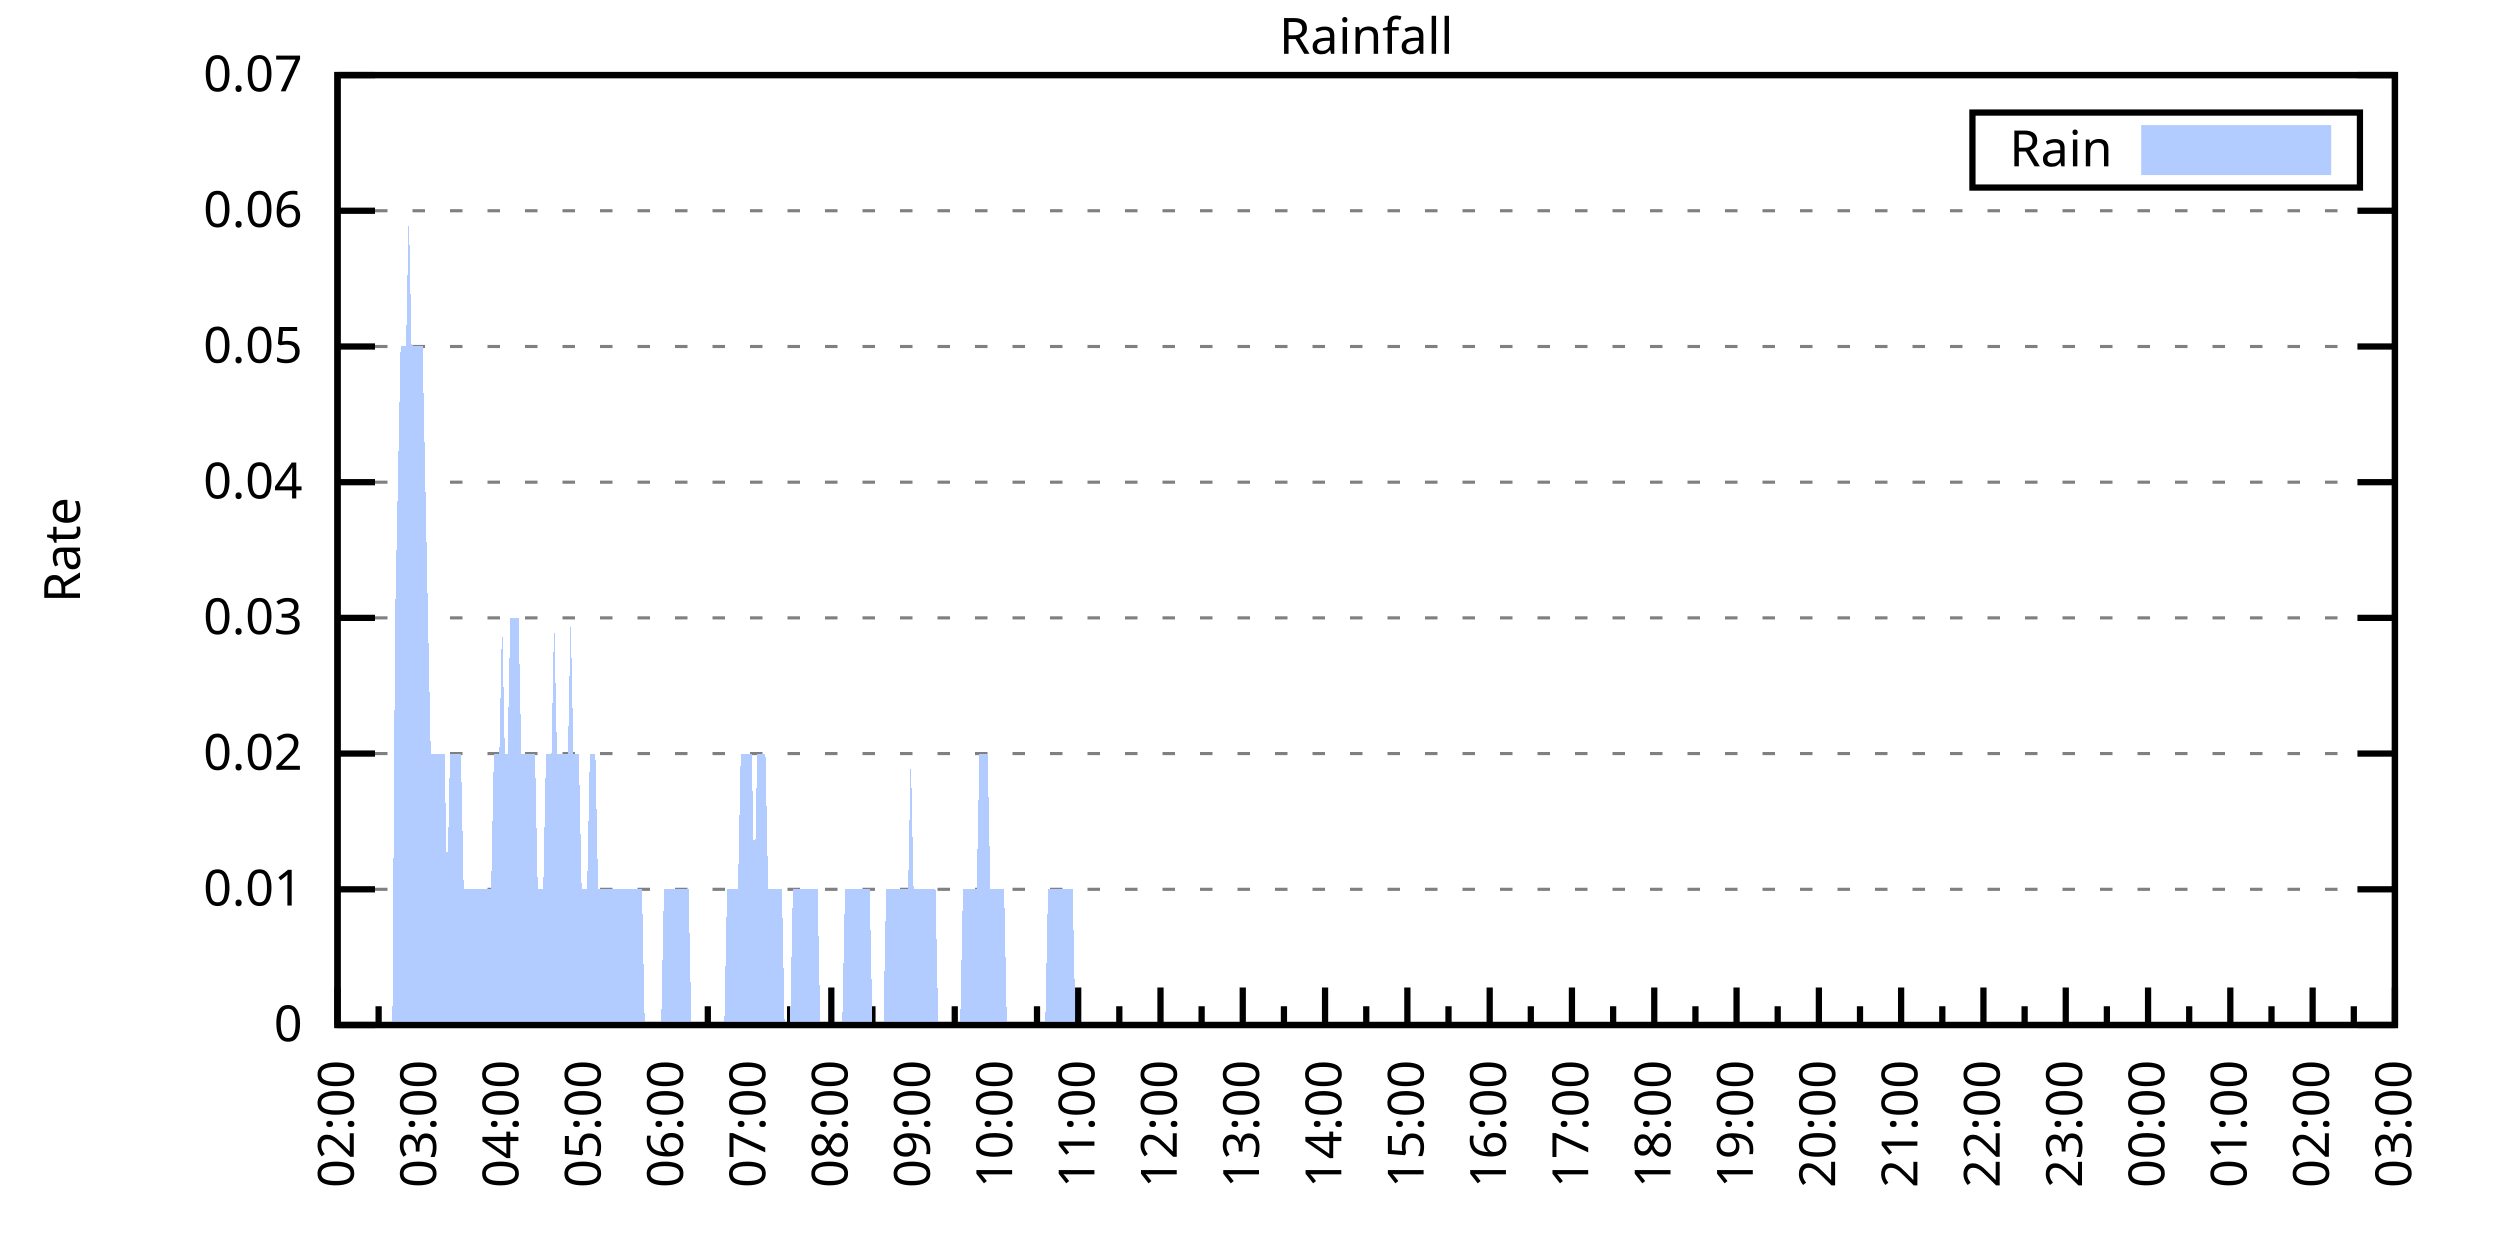
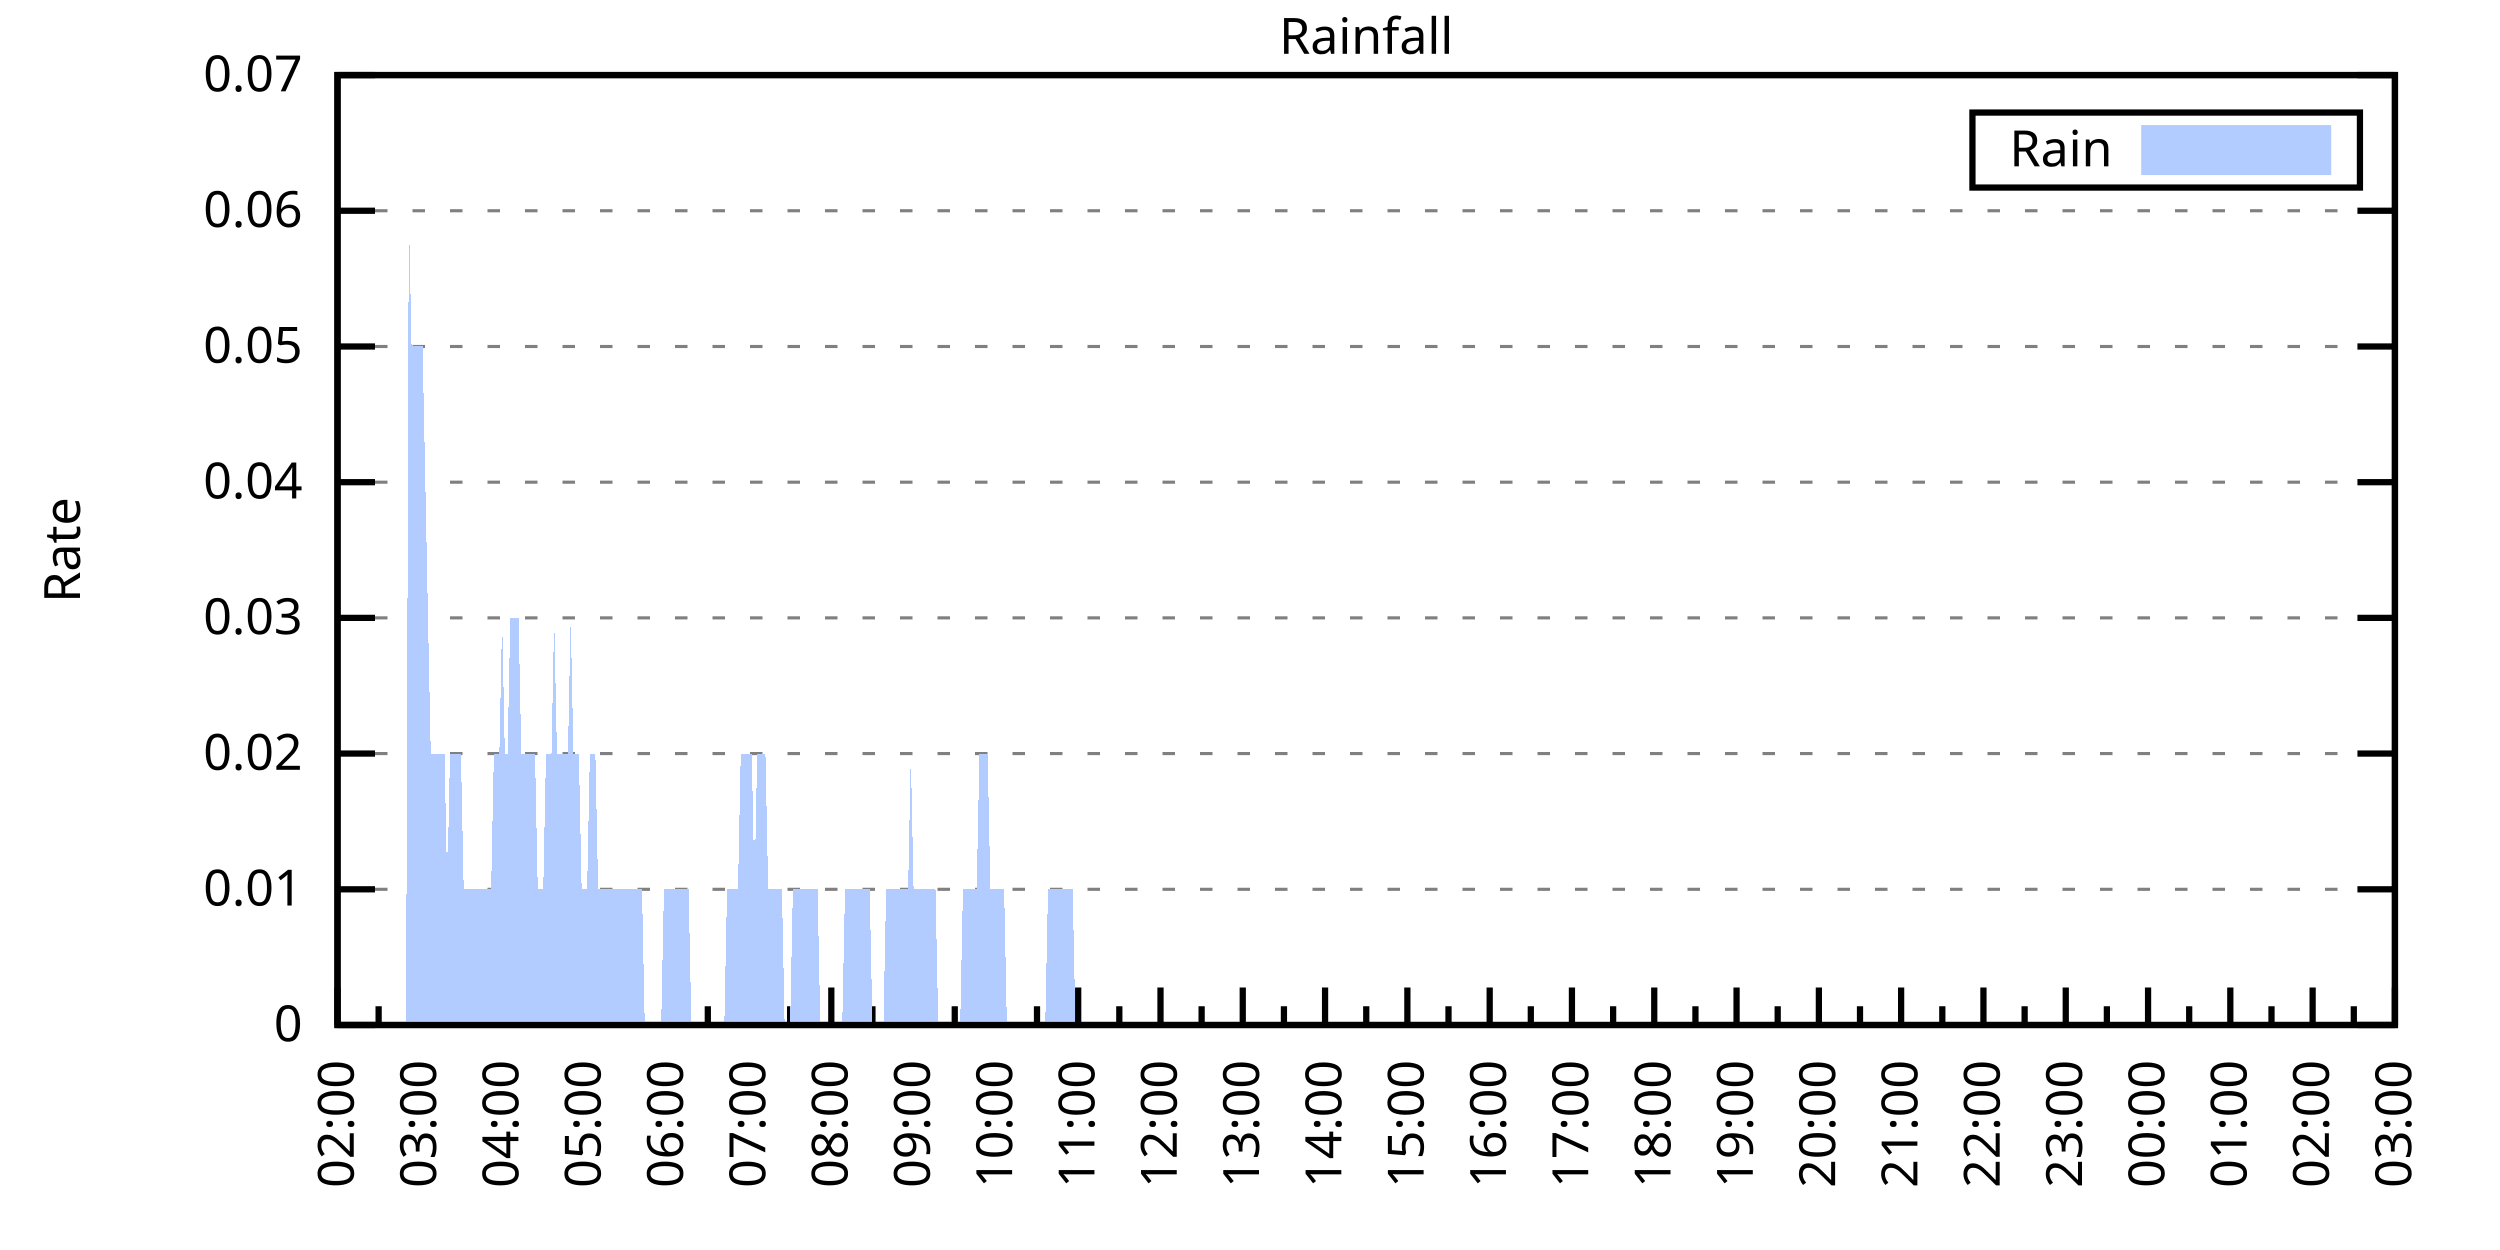
<svg xmlns="http://www.w3.org/2000/svg" xmlns:xlink="http://www.w3.org/1999/xlink" width="400" height="200" viewBox="0 0 400 200">
  <g id="gnuplot_canvas">
    <rect x="0" y="0" width="400" height="200" fill="none" />
    <defs>
      <circle id="gpDot" r="0.5" stroke-width="0.5" stroke="currentColor" />
      <path id="gpPt0" stroke-width="0.333" stroke="currentColor" d="M-1,0 h2 M0,-1 v2" />
      <path id="gpPt1" stroke-width="0.333" stroke="currentColor" d="M-1,-1 L1,1 M1,-1 L-1,1" />
      <path id="gpPt2" stroke-width="0.333" stroke="currentColor" d="M-1,0 L1,0 M0,-1 L0,1 M-1,-1 L1,1 M-1,1 L1,-1" />
      <rect id="gpPt3" stroke-width="0.333" stroke="currentColor" x="-1" y="-1" width="2" height="2" />
      <rect id="gpPt4" stroke-width="0.333" stroke="currentColor" fill="currentColor" x="-1" y="-1" width="2" height="2" />
      <circle id="gpPt5" stroke-width="0.333" stroke="currentColor" cx="0" cy="0" r="1" />
      <use xlink:href="#gpPt5" id="gpPt6" fill="currentColor" stroke="none" />
      <path id="gpPt7" stroke-width="0.333" stroke="currentColor" d="M0,-1.33 L-1.33,0.67 L1.33,0.67 z" />
      <use xlink:href="#gpPt7" id="gpPt8" fill="currentColor" stroke="none" />
      <use xlink:href="#gpPt7" id="gpPt9" stroke="currentColor" transform="rotate(180)" />
      <use xlink:href="#gpPt9" id="gpPt10" fill="currentColor" stroke="none" />
      <use xlink:href="#gpPt3" id="gpPt11" stroke="currentColor" transform="rotate(45)" />
      <use xlink:href="#gpPt11" id="gpPt12" fill="currentColor" stroke="none" />
      <path id="gpPt13" stroke-width="0.333" stroke="currentColor" d="M0,1.330 L1.265,0.411 L0.782,-1.067 L-0.782,-1.076 L-1.265,0.411 z" />
      <use xlink:href="#gpPt13" id="gpPt14" fill="currentColor" stroke="none" />
      <filter id="textbox" filterUnits="objectBoundingBox" x="0" y="0" height="1" width="1">
        <feFlood flood-color="white" flood-opacity="1" result="bgnd" />
        <feComposite in="SourceGraphic" in2="bgnd" operator="atop" />
      </filter>
      <filter id="greybox" filterUnits="objectBoundingBox" x="0" y="0" height="1" width="1">
        <feFlood flood-color="lightgrey" flood-opacity="1" result="grey" />
        <feComposite in="SourceGraphic" in2="grey" operator="atop" />
      </filter>
    </defs>
    <g fill="none" color="white" stroke="currentColor" stroke-width="1.00" stroke-linecap="butt" stroke-linejoin="miter">
</g>
    <g fill="none" color="black" stroke="currentColor" stroke-width="1.00" stroke-linecap="butt" stroke-linejoin="miter">
      <g stroke="none" shape-rendering="crispEdges">
        <polygon fill="rgb(255, 255, 255)" points="54.00,164.00 383.18,164.00 383.18,12.02 54.00,12.02 " />
      </g>
    </g>
    <g fill="none" color="black" stroke="currentColor" stroke-width="1.00" stroke-linecap="butt" stroke-linejoin="miter">
</g>
    <g fill="none" color="black" stroke="black" stroke-width="0.50" stroke-linecap="butt" stroke-linejoin="miter">
</g>
    <g fill="none" color="gray" stroke="currentColor" stroke-width="0.50" stroke-linecap="butt" stroke-linejoin="miter">
      <path stroke="gray" stroke-dasharray="2,4" class="gridline" d="M54.00,164.00 L383.19,164.00  " />
    </g>
    <g fill="none" color="gray" stroke="gray" stroke-width="1.00" stroke-linecap="butt" stroke-linejoin="miter">
</g>
    <g fill="none" color="black" stroke="currentColor" stroke-width="1.00" stroke-linecap="butt" stroke-linejoin="miter">
      <path stroke="black" d="M54.00,164.00 L60.00,164.00 M383.19,164.00 L377.19,164.00  " />
      <g transform="translate(48.40,166.60)" stroke="none" fill="black" font-family="Sans" font-size="8.00" text-anchor="end">
        <text>
          <tspan font-family="Sans"> 0</tspan>
        </text>
      </g>
    </g>
    <g fill="none" color="black" stroke="currentColor" stroke-width="1.00" stroke-linecap="butt" stroke-linejoin="miter">
</g>
    <g fill="none" color="black" stroke="black" stroke-width="0.50" stroke-linecap="butt" stroke-linejoin="miter">
</g>
    <g fill="none" color="gray" stroke="currentColor" stroke-width="0.50" stroke-linecap="butt" stroke-linejoin="miter">
      <path stroke="gray" stroke-dasharray="2,4" class="gridline" d="M54.00,142.29 L383.19,142.29  " />
    </g>
    <g fill="none" color="gray" stroke="gray" stroke-width="1.00" stroke-linecap="butt" stroke-linejoin="miter">
</g>
    <g fill="none" color="black" stroke="currentColor" stroke-width="1.00" stroke-linecap="butt" stroke-linejoin="miter">
      <path stroke="black" d="M54.00,142.29 L60.00,142.29 M383.19,142.29 L377.19,142.29  " />
      <g transform="translate(48.40,144.89)" stroke="none" fill="black" font-family="Sans" font-size="8.00" text-anchor="end">
        <text>
          <tspan font-family="Sans"> 0.01</tspan>
        </text>
      </g>
    </g>
    <g fill="none" color="black" stroke="currentColor" stroke-width="1.00" stroke-linecap="butt" stroke-linejoin="miter">
</g>
    <g fill="none" color="black" stroke="black" stroke-width="0.50" stroke-linecap="butt" stroke-linejoin="miter">
</g>
    <g fill="none" color="gray" stroke="currentColor" stroke-width="0.50" stroke-linecap="butt" stroke-linejoin="miter">
      <path stroke="gray" stroke-dasharray="2,4" class="gridline" d="M54.00,120.57 L383.19,120.57  " />
    </g>
    <g fill="none" color="gray" stroke="gray" stroke-width="1.00" stroke-linecap="butt" stroke-linejoin="miter">
</g>
    <g fill="none" color="black" stroke="currentColor" stroke-width="1.00" stroke-linecap="butt" stroke-linejoin="miter">
      <path stroke="black" d="M54.00,120.57 L60.00,120.57 M383.19,120.57 L377.19,120.57  " />
      <g transform="translate(48.40,123.17)" stroke="none" fill="black" font-family="Sans" font-size="8.00" text-anchor="end">
        <text>
          <tspan font-family="Sans"> 0.02</tspan>
        </text>
      </g>
    </g>
    <g fill="none" color="black" stroke="currentColor" stroke-width="1.00" stroke-linecap="butt" stroke-linejoin="miter">
</g>
    <g fill="none" color="black" stroke="black" stroke-width="0.50" stroke-linecap="butt" stroke-linejoin="miter">
</g>
    <g fill="none" color="gray" stroke="currentColor" stroke-width="0.50" stroke-linecap="butt" stroke-linejoin="miter">
      <path stroke="gray" stroke-dasharray="2,4" class="gridline" d="M54.00,98.86 L383.19,98.86  " />
    </g>
    <g fill="none" color="gray" stroke="gray" stroke-width="1.00" stroke-linecap="butt" stroke-linejoin="miter">
</g>
    <g fill="none" color="black" stroke="currentColor" stroke-width="1.00" stroke-linecap="butt" stroke-linejoin="miter">
      <path stroke="black" d="M54.00,98.86 L60.00,98.86 M383.19,98.86 L377.19,98.86  " />
      <g transform="translate(48.40,101.46)" stroke="none" fill="black" font-family="Sans" font-size="8.00" text-anchor="end">
        <text>
          <tspan font-family="Sans"> 0.03</tspan>
        </text>
      </g>
    </g>
    <g fill="none" color="black" stroke="currentColor" stroke-width="1.00" stroke-linecap="butt" stroke-linejoin="miter">
</g>
    <g fill="none" color="black" stroke="black" stroke-width="0.50" stroke-linecap="butt" stroke-linejoin="miter">
</g>
    <g fill="none" color="gray" stroke="currentColor" stroke-width="0.50" stroke-linecap="butt" stroke-linejoin="miter">
      <path stroke="gray" stroke-dasharray="2,4" class="gridline" d="M54.00,77.15 L383.19,77.15  " />
    </g>
    <g fill="none" color="gray" stroke="gray" stroke-width="1.00" stroke-linecap="butt" stroke-linejoin="miter">
</g>
    <g fill="none" color="black" stroke="currentColor" stroke-width="1.00" stroke-linecap="butt" stroke-linejoin="miter">
      <path stroke="black" d="M54.00,77.15 L60.00,77.15 M383.19,77.15 L377.19,77.15  " />
      <g transform="translate(48.40,79.75)" stroke="none" fill="black" font-family="Sans" font-size="8.00" text-anchor="end">
        <text>
          <tspan font-family="Sans"> 0.04</tspan>
        </text>
      </g>
    </g>
    <g fill="none" color="black" stroke="currentColor" stroke-width="1.00" stroke-linecap="butt" stroke-linejoin="miter">
</g>
    <g fill="none" color="black" stroke="black" stroke-width="0.50" stroke-linecap="butt" stroke-linejoin="miter">
</g>
    <g fill="none" color="gray" stroke="currentColor" stroke-width="0.50" stroke-linecap="butt" stroke-linejoin="miter">
      <path stroke="gray" stroke-dasharray="2,4" class="gridline" d="M54.00,55.44 L383.19,55.44  " />
    </g>
    <g fill="none" color="gray" stroke="gray" stroke-width="1.00" stroke-linecap="butt" stroke-linejoin="miter">
</g>
    <g fill="none" color="black" stroke="currentColor" stroke-width="1.00" stroke-linecap="butt" stroke-linejoin="miter">
      <path stroke="black" d="M54.00,55.44 L60.00,55.44 M383.19,55.44 L377.19,55.44  " />
      <g transform="translate(48.40,58.04)" stroke="none" fill="black" font-family="Sans" font-size="8.00" text-anchor="end">
        <text>
          <tspan font-family="Sans"> 0.05</tspan>
        </text>
      </g>
    </g>
    <g fill="none" color="black" stroke="currentColor" stroke-width="1.00" stroke-linecap="butt" stroke-linejoin="miter">
</g>
    <g fill="none" color="black" stroke="black" stroke-width="0.50" stroke-linecap="butt" stroke-linejoin="miter">
</g>
    <g fill="none" color="gray" stroke="currentColor" stroke-width="0.50" stroke-linecap="butt" stroke-linejoin="miter">
      <path stroke="gray" stroke-dasharray="2,4" class="gridline" d="M54.00,33.72 L383.19,33.72  " />
    </g>
    <g fill="none" color="gray" stroke="gray" stroke-width="1.00" stroke-linecap="butt" stroke-linejoin="miter">
</g>
    <g fill="none" color="black" stroke="currentColor" stroke-width="1.00" stroke-linecap="butt" stroke-linejoin="miter">
      <path stroke="black" d="M54.00,33.72 L60.00,33.72 M383.19,33.72 L377.19,33.72  " />
      <g transform="translate(48.40,36.32)" stroke="none" fill="black" font-family="Sans" font-size="8.00" text-anchor="end">
        <text>
          <tspan font-family="Sans"> 0.06</tspan>
        </text>
      </g>
    </g>
    <g fill="none" color="black" stroke="currentColor" stroke-width="1.00" stroke-linecap="butt" stroke-linejoin="miter">
</g>
    <g fill="none" color="black" stroke="black" stroke-width="0.50" stroke-linecap="butt" stroke-linejoin="miter">
</g>
    <g fill="none" color="gray" stroke="currentColor" stroke-width="0.50" stroke-linecap="butt" stroke-linejoin="miter">
      <path stroke="gray" stroke-dasharray="2,4" class="gridline" d="M54.00,12.01 L383.19,12.01  " />
    </g>
    <g fill="none" color="gray" stroke="gray" stroke-width="1.00" stroke-linecap="butt" stroke-linejoin="miter">
</g>
    <g fill="none" color="black" stroke="currentColor" stroke-width="1.00" stroke-linecap="butt" stroke-linejoin="miter">
      <path stroke="black" d="M54.00,12.01 L60.00,12.01 M383.19,12.01 L377.19,12.01  " />
      <g transform="translate(48.40,14.61)" stroke="none" fill="black" font-family="Sans" font-size="8.00" text-anchor="end">
        <text>
          <tspan font-family="Sans"> 0.07</tspan>
        </text>
      </g>
    </g>
    <g fill="none" color="black" stroke="currentColor" stroke-width="1.00" stroke-linecap="butt" stroke-linejoin="miter">
      <path stroke="black" d="M54.00,164.00 L54.00,158.00  " />
      <g transform="translate(56.60,169.60) rotate(270)" stroke="none" fill="black" font-family="Sans" font-size="8.00" text-anchor="end">
        <text>
          <tspan font-family="Sans">02:00</tspan>
        </text>
      </g>
    </g>
    <g fill="none" color="black" stroke="currentColor" stroke-width="1.00" stroke-linecap="butt" stroke-linejoin="miter">
      <path stroke="black" d="M60.58,164.00 L60.58,161.00 M67.17,164.00 L67.17,158.00  " />
      <g transform="translate(69.77,169.60) rotate(270)" stroke="none" fill="black" font-family="Sans" font-size="8.00" text-anchor="end">
        <text>
          <tspan font-family="Sans">03:00</tspan>
        </text>
      </g>
    </g>
    <g fill="none" color="black" stroke="currentColor" stroke-width="1.00" stroke-linecap="butt" stroke-linejoin="miter">
      <path stroke="black" d="M73.75,164.00 L73.75,161.00 M80.34,164.00 L80.34,158.00  " />
      <g transform="translate(82.94,169.60) rotate(270)" stroke="none" fill="black" font-family="Sans" font-size="8.00" text-anchor="end">
        <text>
          <tspan font-family="Sans">04:00</tspan>
        </text>
      </g>
    </g>
    <g fill="none" color="black" stroke="currentColor" stroke-width="1.00" stroke-linecap="butt" stroke-linejoin="miter">
      <path stroke="black" d="M86.92,164.00 L86.92,161.00 M93.50,164.00 L93.50,158.00  " />
      <g transform="translate(96.10,169.60) rotate(270)" stroke="none" fill="black" font-family="Sans" font-size="8.00" text-anchor="end">
        <text>
          <tspan font-family="Sans">05:00</tspan>
        </text>
      </g>
    </g>
    <g fill="none" color="black" stroke="currentColor" stroke-width="1.00" stroke-linecap="butt" stroke-linejoin="miter">
      <path stroke="black" d="M100.09,164.00 L100.09,161.00 M106.67,164.00 L106.67,158.00  " />
      <g transform="translate(109.27,169.60) rotate(270)" stroke="none" fill="black" font-family="Sans" font-size="8.00" text-anchor="end">
        <text>
          <tspan font-family="Sans">06:00</tspan>
        </text>
      </g>
    </g>
    <g fill="none" color="black" stroke="currentColor" stroke-width="1.00" stroke-linecap="butt" stroke-linejoin="miter">
      <path stroke="black" d="M113.25,164.00 L113.25,161.00 M119.84,164.00 L119.84,158.00  " />
      <g transform="translate(122.44,169.60) rotate(270)" stroke="none" fill="black" font-family="Sans" font-size="8.00" text-anchor="end">
        <text>
          <tspan font-family="Sans">07:00</tspan>
        </text>
      </g>
    </g>
    <g fill="none" color="black" stroke="currentColor" stroke-width="1.00" stroke-linecap="butt" stroke-linejoin="miter">
      <path stroke="black" d="M126.42,164.00 L126.42,161.00 M133.01,164.00 L133.01,158.00  " />
      <g transform="translate(135.61,169.60) rotate(270)" stroke="none" fill="black" font-family="Sans" font-size="8.00" text-anchor="end">
        <text>
          <tspan font-family="Sans">08:00</tspan>
        </text>
      </g>
    </g>
    <g fill="none" color="black" stroke="currentColor" stroke-width="1.00" stroke-linecap="butt" stroke-linejoin="miter">
      <path stroke="black" d="M139.59,164.00 L139.59,161.00 M146.17,164.00 L146.17,158.00  " />
      <g transform="translate(148.77,169.60) rotate(270)" stroke="none" fill="black" font-family="Sans" font-size="8.00" text-anchor="end">
        <text>
          <tspan font-family="Sans">09:00</tspan>
        </text>
      </g>
    </g>
    <g fill="none" color="black" stroke="currentColor" stroke-width="1.00" stroke-linecap="butt" stroke-linejoin="miter">
      <path stroke="black" d="M152.76,164.00 L152.76,161.00 M159.34,164.00 L159.34,158.00  " />
      <g transform="translate(161.94,169.60) rotate(270)" stroke="none" fill="black" font-family="Sans" font-size="8.00" text-anchor="end">
        <text>
          <tspan font-family="Sans">10:00</tspan>
        </text>
      </g>
    </g>
    <g fill="none" color="black" stroke="currentColor" stroke-width="1.00" stroke-linecap="butt" stroke-linejoin="miter">
      <path stroke="black" d="M165.92,164.00 L165.92,161.00 M172.51,164.00 L172.51,158.00  " />
      <g transform="translate(175.11,169.60) rotate(270)" stroke="none" fill="black" font-family="Sans" font-size="8.00" text-anchor="end">
        <text>
          <tspan font-family="Sans">11:00</tspan>
        </text>
      </g>
    </g>
    <g fill="none" color="black" stroke="currentColor" stroke-width="1.00" stroke-linecap="butt" stroke-linejoin="miter">
      <path stroke="black" d="M179.09,164.00 L179.09,161.00 M185.68,164.00 L185.68,158.00  " />
      <g transform="translate(188.28,169.60) rotate(270)" stroke="none" fill="black" font-family="Sans" font-size="8.00" text-anchor="end">
        <text>
          <tspan font-family="Sans">12:00</tspan>
        </text>
      </g>
    </g>
    <g fill="none" color="black" stroke="currentColor" stroke-width="1.00" stroke-linecap="butt" stroke-linejoin="miter">
      <path stroke="black" d="M192.26,164.00 L192.26,161.00 M198.84,164.00 L198.84,158.00  " />
      <g transform="translate(201.44,169.60) rotate(270)" stroke="none" fill="black" font-family="Sans" font-size="8.00" text-anchor="end">
        <text>
          <tspan font-family="Sans">13:00</tspan>
        </text>
      </g>
    </g>
    <g fill="none" color="black" stroke="currentColor" stroke-width="1.00" stroke-linecap="butt" stroke-linejoin="miter">
      <path stroke="black" d="M205.43,164.00 L205.43,161.00 M212.01,164.00 L212.01,158.00  " />
      <g transform="translate(214.61,169.60) rotate(270)" stroke="none" fill="black" font-family="Sans" font-size="8.00" text-anchor="end">
        <text>
          <tspan font-family="Sans">14:00</tspan>
        </text>
      </g>
    </g>
    <g fill="none" color="black" stroke="currentColor" stroke-width="1.00" stroke-linecap="butt" stroke-linejoin="miter">
      <path stroke="black" d="M218.60,164.00 L218.60,161.00 M225.18,164.00 L225.18,158.00  " />
      <g transform="translate(227.78,169.60) rotate(270)" stroke="none" fill="black" font-family="Sans" font-size="8.00" text-anchor="end">
        <text>
          <tspan font-family="Sans">15:00</tspan>
        </text>
      </g>
    </g>
    <g fill="none" color="black" stroke="currentColor" stroke-width="1.00" stroke-linecap="butt" stroke-linejoin="miter">
      <path stroke="black" d="M231.76,164.00 L231.76,161.00 M238.35,164.00 L238.35,158.00  " />
      <g transform="translate(240.95,169.60) rotate(270)" stroke="none" fill="black" font-family="Sans" font-size="8.00" text-anchor="end">
        <text>
          <tspan font-family="Sans">16:00</tspan>
        </text>
      </g>
    </g>
    <g fill="none" color="black" stroke="currentColor" stroke-width="1.00" stroke-linecap="butt" stroke-linejoin="miter">
      <path stroke="black" d="M244.93,164.00 L244.93,161.00 M251.51,164.00 L251.51,158.00  " />
      <g transform="translate(254.11,169.60) rotate(270)" stroke="none" fill="black" font-family="Sans" font-size="8.00" text-anchor="end">
        <text>
          <tspan font-family="Sans">17:00</tspan>
        </text>
      </g>
    </g>
    <g fill="none" color="black" stroke="currentColor" stroke-width="1.00" stroke-linecap="butt" stroke-linejoin="miter">
      <path stroke="black" d="M258.10,164.00 L258.10,161.00 M264.68,164.00 L264.68,158.00  " />
      <g transform="translate(267.28,169.60) rotate(270)" stroke="none" fill="black" font-family="Sans" font-size="8.00" text-anchor="end">
        <text>
          <tspan font-family="Sans">18:00</tspan>
        </text>
      </g>
    </g>
    <g fill="none" color="black" stroke="currentColor" stroke-width="1.00" stroke-linecap="butt" stroke-linejoin="miter">
      <path stroke="black" d="M271.27,164.00 L271.27,161.00 M277.85,164.00 L277.85,158.00  " />
      <g transform="translate(280.45,169.60) rotate(270)" stroke="none" fill="black" font-family="Sans" font-size="8.00" text-anchor="end">
        <text>
          <tspan font-family="Sans">19:00</tspan>
        </text>
      </g>
    </g>
    <g fill="none" color="black" stroke="currentColor" stroke-width="1.00" stroke-linecap="butt" stroke-linejoin="miter">
      <path stroke="black" d="M284.43,164.00 L284.43,161.00 M291.02,164.00 L291.02,158.00  " />
      <g transform="translate(293.62,169.60) rotate(270)" stroke="none" fill="black" font-family="Sans" font-size="8.00" text-anchor="end">
        <text>
          <tspan font-family="Sans">20:00</tspan>
        </text>
      </g>
    </g>
    <g fill="none" color="black" stroke="currentColor" stroke-width="1.00" stroke-linecap="butt" stroke-linejoin="miter">
      <path stroke="black" d="M297.60,164.00 L297.60,161.00 M304.18,164.00 L304.18,158.00  " />
      <g transform="translate(306.78,169.60) rotate(270)" stroke="none" fill="black" font-family="Sans" font-size="8.00" text-anchor="end">
        <text>
          <tspan font-family="Sans">21:00</tspan>
        </text>
      </g>
    </g>
    <g fill="none" color="black" stroke="currentColor" stroke-width="1.00" stroke-linecap="butt" stroke-linejoin="miter">
      <path stroke="black" d="M310.77,164.00 L310.77,161.00 M317.35,164.00 L317.35,158.00  " />
      <g transform="translate(319.95,169.60) rotate(270)" stroke="none" fill="black" font-family="Sans" font-size="8.00" text-anchor="end">
        <text>
          <tspan font-family="Sans">22:00</tspan>
        </text>
      </g>
    </g>
    <g fill="none" color="black" stroke="currentColor" stroke-width="1.00" stroke-linecap="butt" stroke-linejoin="miter">
      <path stroke="black" d="M323.94,164.00 L323.94,161.00 M330.52,164.00 L330.52,158.00  " />
      <g transform="translate(333.12,169.60) rotate(270)" stroke="none" fill="black" font-family="Sans" font-size="8.00" text-anchor="end">
        <text>
          <tspan font-family="Sans">23:00</tspan>
        </text>
      </g>
    </g>
    <g fill="none" color="black" stroke="currentColor" stroke-width="1.00" stroke-linecap="butt" stroke-linejoin="miter">
      <path stroke="black" d="M337.10,164.00 L337.10,161.00 M343.69,164.00 L343.69,158.00  " />
      <g transform="translate(346.29,169.60) rotate(270)" stroke="none" fill="black" font-family="Sans" font-size="8.00" text-anchor="end">
        <text>
          <tspan font-family="Sans">00:00</tspan>
        </text>
      </g>
    </g>
    <g fill="none" color="black" stroke="currentColor" stroke-width="1.00" stroke-linecap="butt" stroke-linejoin="miter">
      <path stroke="black" d="M350.27,164.00 L350.27,161.00 M356.85,164.00 L356.85,158.00  " />
      <g transform="translate(359.45,169.60) rotate(270)" stroke="none" fill="black" font-family="Sans" font-size="8.00" text-anchor="end">
        <text>
          <tspan font-family="Sans">01:00</tspan>
        </text>
      </g>
    </g>
    <g fill="none" color="black" stroke="currentColor" stroke-width="1.00" stroke-linecap="butt" stroke-linejoin="miter">
      <path stroke="black" d="M363.44,164.00 L363.44,161.00 M370.02,164.00 L370.02,158.00  " />
      <g transform="translate(372.62,169.60) rotate(270)" stroke="none" fill="black" font-family="Sans" font-size="8.00" text-anchor="end">
        <text>
          <tspan font-family="Sans">02:00</tspan>
        </text>
      </g>
    </g>
    <g fill="none" color="black" stroke="currentColor" stroke-width="1.00" stroke-linecap="butt" stroke-linejoin="miter">
      <path stroke="black" d="M376.61,164.00 L376.61,161.00 M383.19,164.00 L383.19,158.00  " />
      <g transform="translate(385.79,169.60) rotate(270)" stroke="none" fill="black" font-family="Sans" font-size="8.00" text-anchor="end">
        <text>
          <tspan font-family="Sans">03:00</tspan>
        </text>
      </g>
    </g>
    <g fill="none" color="black" stroke="currentColor" stroke-width="1.00" stroke-linecap="butt" stroke-linejoin="miter">
</g>
    <g fill="none" color="black" stroke="currentColor" stroke-width="1.00" stroke-linecap="butt" stroke-linejoin="miter">
      <path stroke="black" d="M54.00,12.01 L54.00,164.00 L383.19,164.00 L383.19,12.01 L54.00,12.01 Z  " />
    </g>
    <g fill="none" color="black" stroke="currentColor" stroke-width="1.00" stroke-linecap="butt" stroke-linejoin="miter">
      <g transform="translate(12.80,88.01) rotate(270)" stroke="none" fill="black" font-family="Sans" font-size="8.00" text-anchor="middle">
        <text>
          <tspan font-family="Sans">Rate</tspan>
        </text>
      </g>
    </g>
    <g fill="none" color="black" stroke="currentColor" stroke-width="1.00" stroke-linecap="butt" stroke-linejoin="miter">
</g>
    <g fill="none" color="black" stroke="currentColor" stroke-width="1.00" stroke-linecap="butt" stroke-linejoin="miter">
      <path stroke="black" d="M315.59,30.01 L315.59,18.01 L377.59,18.01 L377.59,30.01 L315.59,30.01 Z  " />
    </g>
    <g id="Rainfall_plot_1">
      <g fill="none" color="white" stroke="black" stroke-width="2.00" stroke-linecap="butt" stroke-linejoin="miter">
</g>
      <g fill="none" color="black" stroke="currentColor" stroke-width="2.00" stroke-linecap="butt" stroke-linejoin="miter">
        <g transform="translate(337.99,26.61)" stroke="none" fill="black" font-family="Sans" font-size="8.00" text-anchor="end">
          <text>
            <tspan font-family="Sans">Rain</tspan>
          </text>
        </g>
      </g>
      <g fill="none" color="black" stroke="currentColor" stroke-width="2.00" stroke-linecap="butt" stroke-linejoin="miter">
        <g stroke="none" shape-rendering="crispEdges">
          <polygon fill="rgb(178, 204, 255)" points="343.59,27.01 371.99,27.01 371.99,21.01 343.59,21.01 " />
        </g>
        <path stroke="rgb(178, 204, 255)" d="M343.59,27.01 L371.99,27.01 L371.99,21.01 L343.59,21.01 L343.59,27.01 Z  " />
      </g>
      <g fill="none" color="black" stroke="currentColor" stroke-width="2.00" stroke-linecap="butt" stroke-linejoin="miter">
        <g stroke="none" shape-rendering="crispEdges">
-           <polygon fill="rgb(178, 204, 255)" points="58.83,164.00 59.27,164.00 59.71,164.00 60.14,164.00 60.58,164.00 61.02,164.00 61.46,164.00 61.90,164.00 62.34,164.00 62.78,164.00 63.22,98.86 63.66,77.15 64.10,55.44 64.53,55.44 64.97,55.44 65.41,33.72 65.85,55.44 66.29,55.44 66.73,55.44 67.17,55.44 67.61,55.44 68.05,77.15 68.48,98.86 68.92,120.57 69.36,120.57 69.80,120.57 70.24,120.57 70.68,120.57 71.12,120.57 71.56,142.29 72.00,120.57 72.43,120.57 72.87,120.57 73.31,120.57 73.75,120.57 74.19,142.29 74.63,142.29 75.07,142.29 75.51,142.29 75.95,142.29 76.38,142.29 76.82,142.29 77.26,142.29 77.70,142.29 78.14,142.29 78.58,142.29 79.02,120.57 79.46,120.57 79.90,120.57 80.34,98.86 80.77,120.57 81.21,120.57 81.65,98.86 82.09,98.86 82.53,98.86 82.97,98.86 83.41,120.57 83.85,120.57 84.29,120.57 84.72,120.57 85.16,120.57 85.60,120.57 86.04,142.29 86.48,142.29 86.92,142.29 87.36,120.57 87.80,120.57 88.24,120.57 88.67,98.86 89.11,120.57 89.55,120.57 89.99,120.57 90.43,120.57 90.87,120.57 91.31,98.86 91.75,120.57 92.19,120.57 92.62,120.57 93.06,142.29 93.50,142.29 93.94,142.29 94.38,120.57 94.82,120.57 95.26,120.57 95.70,142.29 96.14,142.29 96.58,142.29 97.01,142.29 97.45,142.29 97.89,142.29 98.33,142.29 98.77,142.29 99.21,142.29 99.65,142.29 100.09,142.29 100.53,142.29 100.96,142.29 101.40,142.29 101.84,142.29 102.28,142.29 102.72,142.29 103.16,164.00 103.60,164.00 104.04,164.00 104.48,164.00 104.91,164.00 105.35,164.00 105.79,164.00 106.23,142.29 106.67,142.29 107.11,142.29 107.55,142.29 107.99,142.29 108.43,142.29 108.87,142.29 109.30,142.29 109.74,142.29 110.18,142.29 110.62,164.00 111.06,164.00 111.50,164.00 111.94,164.00 112.38,164.00 112.82,164.00 113.25,164.00 113.69,164.00 114.13,164.00 114.57,164.00 115.01,164.00 115.45,164.00 115.89,164.00 116.33,142.29 116.77,142.29 117.20,142.29 117.64,142.29 118.08,142.29 118.52,120.57 118.96,120.57 119.40,120.57 119.84,120.57 120.28,120.57 120.72,142.29 121.15,120.57 121.59,120.57 122.03,120.57 122.47,120.57 122.91,142.29 123.35,142.29 123.79,142.29 124.23,142.29 124.67,142.29 125.11,142.29 125.54,164.00 125.98,164.00 126.42,164.00 126.86,142.29 127.30,142.29 127.74,142.29 128.18,142.29 128.62,142.29 129.06,142.29 129.49,142.29 129.93,142.29 130.37,142.29 130.81,142.29 131.25,164.00 131.69,164.00 132.13,164.00 132.57,164.00 133.01,164.00 133.44,164.00 133.88,164.00 134.32,164.00 134.76,164.00 135.20,142.29 135.64,142.29 136.08,142.29 136.52,142.29 136.96,142.29 137.39,142.29 137.83,142.29 138.27,142.29 138.71,142.29 139.15,142.29 139.59,164.00 140.03,164.00 140.47,164.00 140.91,164.00 141.35,164.00 141.78,142.29 142.22,142.29 142.66,142.29 143.10,142.29 143.54,142.29 143.98,142.29 144.42,142.29 144.86,142.29 145.30,142.29 145.73,120.57 146.17,142.29 146.61,142.29 147.05,142.29 147.49,142.29 147.93,142.29 148.37,142.29 148.81,142.29 149.25,142.29 149.68,142.29 150.12,164.00 150.56,164.00 151.00,164.00 151.44,164.00 151.88,164.00 152.32,164.00 152.76,164.00 153.20,164.00 153.63,164.00 154.07,142.29 154.51,142.29 154.95,142.29 155.39,142.29 155.83,142.29 156.27,142.29 156.71,120.57 157.15,120.57 157.59,120.57 158.02,120.57 158.46,142.29 158.90,142.29 159.34,142.29 159.78,142.29 160.22,142.29 160.66,142.29 161.10,164.00 161.54,164.00 161.97,164.00 162.41,164.00 162.85,164.00 163.29,164.00 163.73,164.00 164.17,164.00 164.61,164.00 165.05,164.00 165.49,164.00 165.92,164.00 166.36,164.00 166.80,164.00 167.24,164.00 167.68,142.29 168.12,142.29 168.56,142.29 169.00,142.29 169.44,142.29 169.87,142.29 170.31,142.29 170.75,142.29 171.19,142.29 171.63,142.29 172.07,164.00 172.51,164.00 172.95,164.00 173.39,164.00 173.83,164.00 174.26,164.00 174.70,164.00 175.14,164.00 175.58,164.00 176.02,164.00 176.46,164.00 176.90,164.00 177.34,164.00 177.78,164.00 178.21,164.00 178.65,164.00 179.09,164.00 179.53,164.00 179.97,164.00 180.41,164.00 180.85,164.00 181.29,164.00 181.73,164.00 182.16,164.00 182.60,164.00 183.04,164.00 183.48,164.00 183.92,164.00 184.36,164.00 184.80,164.00 185.24,164.00 185.68,164.00 186.11,164.00 186.55,164.00 186.99,164.00 187.43,164.00 187.87,164.00 188.31,164.00 188.75,164.00 189.19,164.00 189.63,164.00 190.07,164.00 190.50,164.00 190.94,164.00 191.38,164.00 191.82,164.00 192.26,164.00 192.70,164.00 193.14,164.00 193.58,164.00 194.02,164.00 194.45,164.00 194.89,164.00 195.33,164.00 195.77,164.00 196.21,164.00 196.65,164.00 197.09,164.00 197.53,164.00 197.97,164.00 198.40,164.00 198.84,164.00 199.28,164.00 199.72,164.00 200.16,164.00 200.60,164.00 201.04,164.00 201.48,164.00 201.92,164.00 202.35,164.00 202.79,164.00 203.23,164.00 203.67,164.00 204.11,164.00 204.55,164.00 204.99,164.00 205.43,164.00 205.87,164.00 206.31,164.00 206.74,164.00 207.18,164.00 207.62,164.00 208.06,164.00 208.50,164.00 208.94,164.00 209.38,164.00 209.82,164.00 210.26,164.00 210.69,164.00 211.13,164.00 211.57,164.00 212.01,164.00 212.45,164.00 212.89,164.00 213.33,164.00 213.77,164.00 214.21,164.00 214.64,164.00 215.08,164.00 215.52,164.00 215.96,164.00 216.40,164.00 216.84,164.00 217.28,164.00 217.72,164.00 218.16,164.00 218.60,164.00 219.03,164.00 219.47,164.00 219.91,164.00 220.35,164.00 220.79,164.00 221.23,164.00 221.67,164.00 222.11,164.00 222.55,164.00 222.98,164.00 223.42,164.00 223.86,164.00 224.30,164.00 224.74,164.00 225.18,164.00 225.62,164.00 226.06,164.00 226.50,164.00 226.93,164.00 227.37,164.00 227.81,164.00 228.25,164.00 228.69,164.00 229.13,164.00 229.57,164.00 230.01,164.00 230.45,164.00 230.88,164.00 231.32,164.00 231.76,164.00 232.20,164.00 232.64,164.00 233.08,164.00 233.52,164.00 233.96,164.00 234.40,164.00 234.84,164.00 235.27,164.00 235.71,164.00 236.15,164.00 236.59,164.00 237.03,164.00 237.47,164.00 237.91,164.00 238.35,164.00 238.79,164.00 239.22,164.00 239.66,164.00 240.10,164.00 240.54,164.00 240.98,164.00 241.42,164.00 241.86,164.00 242.30,164.00 242.74,164.00 243.17,164.00 243.61,164.00 244.05,164.00 244.49,164.00 244.93,164.00 245.37,164.00 245.81,164.00 246.25,164.00 246.69,164.00 247.12,164.00 247.56,164.00 248.00,164.00 248.44,164.00 248.88,164.00 249.32,164.00 249.76,164.00 250.20,164.00 250.64,164.00 251.08,164.00 251.51,164.00 251.95,164.00 252.39,164.00 252.83,164.00 253.27,164.00 253.71,164.00 254.15,164.00 254.59,164.00 255.03,164.00 255.46,164.00 255.90,164.00 256.34,164.00 256.78,164.00 257.22,164.00 257.66,164.00 258.10,164.00 258.54,164.00 258.98,164.00 259.41,164.00 259.85,164.00 260.29,164.00 260.73,164.00 261.17,164.00 261.61,164.00 262.05,164.00 262.49,164.00 262.93,164.00 263.36,164.00 263.80,164.00 264.24,164.00 264.68,164.00 265.12,164.00 265.56,164.00 266.00,164.00 266.44,164.00 266.88,164.00 267.32,164.00 267.75,164.00 268.19,164.00 268.63,164.00 269.07,164.00 269.51,164.00 269.95,164.00 270.39,164.00 270.83,164.00 271.27,164.00 271.70,164.00 272.14,164.00 272.58,164.00 273.02,164.00 273.46,164.00 273.90,164.00 274.34,164.00 274.78,164.00 275.22,164.00 275.65,164.00 276.09,164.00 276.53,164.00 276.97,164.00 277.41,164.00 277.85,164.00 278.29,164.00 278.73,164.00 279.17,164.00 279.60,164.00 280.04,164.00 280.48,164.00 280.92,164.00 281.36,164.00 281.80,164.00 282.24,164.00 282.68,164.00 283.12,164.00 283.56,164.00 283.99,164.00 284.43,164.00 284.87,164.00 285.31,164.00 285.75,164.00 286.19,164.00 286.63,164.00 287.07,164.00 287.51,164.00 287.94,164.00 288.38,164.00 288.82,164.00 289.26,164.00 289.70,164.00 290.14,164.00 290.58,164.00 291.02,164.00 291.46,164.00 291.89,164.00 292.33,164.00 292.77,164.00 293.21,164.00 293.65,164.00 294.09,164.00 294.53,164.00 294.97,164.00 295.41,164.00 295.84,164.00 296.28,164.00 296.72,164.00 297.16,164.00 297.60,164.00 298.04,164.00 298.48,164.00 298.92,164.00 299.36,164.00 299.80,164.00 300.23,164.00 301.11,164.00 301.55,164.00 301.99,164.00 302.43,164.00 302.87,164.00 303.31,164.00 303.75,164.00 304.18,164.00 304.62,164.00 305.06,164.00 305.50,164.00 305.94,164.00 306.38,164.00 306.82,164.00 307.26,164.00 307.70,164.00 308.13,164.00 308.57,164.00 309.01,164.00 309.45,164.00 309.89,164.00 310.33,164.00 310.77,164.00 311.21,164.00 311.65,164.00 312.08,164.00 312.52,164.00 312.96,164.00 313.40,164.00 313.84,164.00 314.28,164.00 314.72,164.00 315.16,164.00 315.60,164.00 316.04,164.00 316.47,164.00 316.91,164.00 317.35,164.00 317.79,164.00 318.23,164.00 318.67,164.00 319.11,164.00 319.55,164.00 319.99,164.00 320.42,164.00 320.86,164.00 321.30,164.00 321.74,164.00 322.18,164.00 322.62,164.00 323.06,164.00 323.50,164.00 323.94,164.00 324.37,164.00 324.81,164.00 325.25,164.00 325.69,164.00 326.13,164.00 326.57,164.00 327.01,164.00 327.45,164.00 327.89,164.00 328.33,164.00 328.76,164.00 329.20,164.00 329.64,164.00 330.08,164.00 330.52,164.00 330.96,164.00 331.40,164.00 331.84,164.00 332.28,164.00 332.71,164.00 333.15,164.00 333.59,164.00 334.03,164.00 334.47,164.00 334.91,164.00 335.35,164.00 335.79,164.00 336.23,164.00 336.66,164.00 337.10,164.00 337.54,164.00 337.98,164.00 338.42,164.00 338.86,164.00 339.30,164.00 339.74,164.00 340.18,164.00 340.61,164.00 341.05,164.00 341.49,164.00 341.93,164.00 342.37,164.00 342.81,164.00 343.25,164.00 343.69,164.00 344.13,164.00 344.57,164.00 345.00,164.00 345.44,164.00 345.88,164.00 346.32,164.00 346.76,164.00 347.20,164.00 347.64,164.00 348.08,164.00 348.52,164.00 348.95,164.00 349.39,164.00 349.83,164.00 350.27,164.00 350.71,164.00 351.15,164.00 351.59,164.00 352.03,164.00 352.47,164.00 352.90,164.00 353.34,164.00 353.78,164.00 354.22,164.00 354.66,164.00 355.10,164.00 355.54,164.00 355.98,164.00 356.42,164.00 356.85,164.00 357.29,164.00 357.73,164.00 358.17,164.00 358.61,164.00 359.05,164.00 359.49,164.00 359.93,164.00 360.37,164.00 360.81,164.00 361.24,164.00 361.68,164.00 362.12,164.00 362.56,164.00 363.00,164.00 363.44,164.00 363.88,164.00 364.32,164.00 364.76,164.00 365.19,164.00 365.63,164.00 366.07,164.00 366.51,164.00 366.95,164.00 367.39,164.00 367.83,164.00 368.27,164.00 368.71,164.00 369.14,164.00 369.58,164.00 370.02,164.00 370.46,164.00 370.90,164.00 371.34,164.00 371.78,164.00 372.22,164.00 372.66,164.00 373.09,164.00 373.53,164.00 373.97,164.00 374.41,164.00 374.41,164.00 58.83,164.00 " />
+           <polygon fill="rgb(178, 204, 255)" points="61.02,164.00 61.46,164.00 61.90,164.00 62.34,164.00 62.78,164.00 63.22,164.00 63.66,164.00 64.10,164.00 64.53,164.00 64.97,164.00 65.41,33.72 65.85,55.44 66.29,55.44 66.73,55.44 67.17,55.44 67.61,55.44 68.05,77.15 68.48,98.86 68.92,120.57 69.36,120.57 69.80,120.57 70.24,120.57 70.68,120.57 71.12,120.57 71.56,142.29 72.00,120.57 72.43,120.57 72.87,120.57 73.31,120.57 73.75,120.57 74.19,142.29 74.63,142.29 75.07,142.29 75.51,142.29 75.95,142.29 76.38,142.29 76.82,142.29 77.26,142.29 77.70,142.29 78.14,142.29 78.58,142.29 79.02,120.57 79.46,120.57 79.90,120.57 80.34,98.86 80.77,120.57 81.21,120.57 81.65,98.86 82.09,98.86 82.53,98.86 82.97,98.86 83.41,120.57 83.85,120.57 84.29,120.57 84.72,120.57 85.16,120.57 85.60,120.57 86.04,142.29 86.48,142.29 86.92,142.29 87.36,120.57 87.80,120.57 88.24,120.57 88.67,98.86 89.11,120.57 89.55,120.57 89.99,120.57 90.43,120.57 90.87,120.57 91.31,98.86 91.75,120.57 92.19,120.57 92.62,120.57 93.06,142.29 93.50,142.29 93.94,142.29 94.38,120.57 94.82,120.57 95.26,120.57 95.70,142.29 96.14,142.29 96.58,142.29 97.01,142.29 97.45,142.29 97.89,142.29 98.33,142.29 98.77,142.29 99.21,142.29 99.65,142.29 100.09,142.29 100.53,142.29 100.96,142.29 101.40,142.29 101.84,142.29 102.28,142.29 102.72,142.29 103.16,164.00 103.60,164.00 104.04,164.00 104.48,164.00 104.91,164.00 105.35,164.00 105.79,164.00 106.23,142.29 106.67,142.29 107.11,142.29 107.55,142.29 107.99,142.29 108.43,142.29 108.87,142.29 109.30,142.29 109.74,142.29 110.18,142.29 110.62,164.00 111.06,164.00 111.50,164.00 111.94,164.00 112.38,164.00 112.82,164.00 113.25,164.00 113.69,164.00 114.13,164.00 114.57,164.00 115.01,164.00 115.45,164.00 115.89,164.00 116.33,142.29 116.77,142.29 117.20,142.29 117.64,142.29 118.08,142.29 118.52,120.57 118.96,120.57 119.40,120.57 119.84,120.57 120.28,120.57 120.72,142.29 121.15,120.57 121.59,120.57 122.03,120.57 122.47,120.57 122.91,142.29 123.35,142.29 123.79,142.29 124.23,142.29 124.67,142.29 125.11,142.29 125.54,164.00 125.98,164.00 126.42,164.00 126.86,142.29 127.30,142.29 127.74,142.29 128.18,142.29 128.62,142.29 129.06,142.29 129.49,142.29 129.93,142.29 130.37,142.29 130.81,142.29 131.25,164.00 131.69,164.00 132.13,164.00 132.57,164.00 133.01,164.00 133.44,164.00 133.88,164.00 134.32,164.00 134.76,164.00 135.20,142.29 135.64,142.29 136.08,142.29 136.52,142.29 136.96,142.29 137.39,142.29 137.83,142.29 138.27,142.29 138.71,142.29 139.15,142.29 139.59,164.00 140.03,164.00 140.47,164.00 140.91,164.00 141.35,164.00 141.78,142.29 142.22,142.29 142.66,142.29 143.10,142.29 143.54,142.29 143.98,142.29 144.42,142.29 144.86,142.29 145.30,142.29 145.73,120.57 146.17,142.29 146.61,142.29 147.05,142.29 147.49,142.29 147.93,142.29 148.37,142.29 148.81,142.29 149.25,142.29 149.68,142.29 150.12,164.00 150.56,164.00 151.00,164.00 151.44,164.00 151.88,164.00 152.32,164.00 152.76,164.00 153.20,164.00 153.63,164.00 154.07,142.29 154.51,142.29 154.95,142.29 155.39,142.29 155.83,142.29 156.27,142.29 156.71,120.57 157.15,120.57 157.59,120.57 158.02,120.57 158.46,142.29 158.90,142.29 159.34,142.29 159.78,142.29 160.22,142.29 160.66,142.29 161.10,164.00 161.54,164.00 161.97,164.00 162.41,164.00 162.85,164.00 163.29,164.00 163.73,164.00 164.17,164.00 164.61,164.00 165.05,164.00 165.49,164.00 165.92,164.00 166.36,164.00 166.80,164.00 167.24,164.00 167.68,142.29 168.12,142.29 168.56,142.29 169.00,142.29 169.44,142.29 169.87,142.29 170.31,142.29 170.75,142.29 171.19,142.29 171.63,142.29 172.07,164.00 172.51,164.00 172.95,164.00 173.39,164.00 173.83,164.00 174.26,164.00 174.70,164.00 175.14,164.00 175.58,164.00 176.02,164.00 176.46,164.00 176.90,164.00 177.34,164.00 177.78,164.00 178.21,164.00 178.65,164.00 179.09,164.00 179.53,164.00 179.97,164.00 180.41,164.00 180.85,164.00 181.29,164.00 181.73,164.00 182.16,164.00 182.60,164.00 183.04,164.00 183.48,164.00 183.92,164.00 184.36,164.00 184.80,164.00 185.24,164.00 185.68,164.00 186.11,164.00 186.55,164.00 186.99,164.00 187.43,164.00 187.87,164.00 188.31,164.00 188.75,164.00 189.19,164.00 189.63,164.00 190.07,164.00 190.50,164.00 190.94,164.00 191.38,164.00 191.82,164.00 192.26,164.00 192.70,164.00 193.14,164.00 193.58,164.00 194.02,164.00 194.45,164.00 194.89,164.00 195.33,164.00 195.77,164.00 196.21,164.00 196.65,164.00 197.09,164.00 197.53,164.00 197.97,164.00 198.40,164.00 198.84,164.00 199.28,164.00 199.72,164.00 200.16,164.00 200.60,164.00 201.04,164.00 201.48,164.00 201.92,164.00 202.35,164.00 202.79,164.00 203.23,164.00 203.67,164.00 204.11,164.00 204.55,164.00 204.99,164.00 205.43,164.00 205.87,164.00 206.31,164.00 206.74,164.00 207.18,164.00 207.62,164.00 208.06,164.00 208.50,164.00 208.94,164.00 209.38,164.00 209.82,164.00 210.26,164.00 210.69,164.00 211.13,164.00 211.57,164.00 212.01,164.00 212.45,164.00 212.89,164.00 213.33,164.00 213.77,164.00 214.21,164.00 214.64,164.00 215.08,164.00 215.52,164.00 215.96,164.00 216.40,164.00 216.84,164.00 217.28,164.00 217.72,164.00 218.16,164.00 218.60,164.00 219.03,164.00 219.47,164.00 219.91,164.00 220.35,164.00 220.79,164.00 221.23,164.00 221.67,164.00 222.11,164.00 222.55,164.00 222.98,164.00 223.42,164.00 223.86,164.00 224.30,164.00 224.74,164.00 225.18,164.00 225.62,164.00 226.06,164.00 226.50,164.00 226.93,164.00 227.37,164.00 227.81,164.00 228.25,164.00 228.69,164.00 229.13,164.00 229.57,164.00 230.01,164.00 230.45,164.00 230.88,164.00 231.32,164.00 231.76,164.00 232.20,164.00 232.64,164.00 233.08,164.00 233.52,164.00 233.96,164.00 234.40,164.00 234.84,164.00 235.27,164.00 235.71,164.00 236.15,164.00 236.59,164.00 237.03,164.00 237.47,164.00 237.91,164.00 238.35,164.00 238.79,164.00 239.22,164.00 239.66,164.00 240.10,164.00 240.54,164.00 240.98,164.00 241.42,164.00 241.86,164.00 242.30,164.00 242.74,164.00 243.17,164.00 243.61,164.00 244.05,164.00 244.49,164.00 244.93,164.00 245.37,164.00 245.81,164.00 246.25,164.00 246.69,164.00 247.12,164.00 247.56,164.00 248.00,164.00 248.44,164.00 248.88,164.00 249.32,164.00 249.76,164.00 250.20,164.00 250.64,164.00 251.08,164.00 251.51,164.00 251.95,164.00 252.39,164.00 252.83,164.00 253.27,164.00 253.71,164.00 254.15,164.00 254.59,164.00 255.03,164.00 255.46,164.00 255.90,164.00 256.34,164.00 256.78,164.00 257.22,164.00 257.66,164.00 258.10,164.00 258.54,164.00 258.98,164.00 259.41,164.00 259.85,164.00 260.29,164.00 260.73,164.00 261.17,164.00 261.61,164.00 262.05,164.00 262.49,164.00 262.93,164.00 263.36,164.00 263.80,164.00 264.24,164.00 264.68,164.00 265.12,164.00 265.56,164.00 266.00,164.00 266.44,164.00 266.88,164.00 267.32,164.00 267.75,164.00 268.19,164.00 268.63,164.00 269.07,164.00 269.51,164.00 269.95,164.00 270.39,164.00 270.83,164.00 271.27,164.00 271.70,164.00 272.14,164.00 272.58,164.00 273.02,164.00 273.46,164.00 273.90,164.00 274.34,164.00 274.78,164.00 275.22,164.00 275.65,164.00 276.09,164.00 276.53,164.00 276.97,164.00 277.41,164.00 277.85,164.00 278.29,164.00 278.73,164.00 279.17,164.00 279.60,164.00 280.04,164.00 280.48,164.00 280.92,164.00 281.36,164.00 281.80,164.00 282.24,164.00 282.68,164.00 283.12,164.00 283.56,164.00 283.99,164.00 284.43,164.00 284.87,164.00 285.31,164.00 285.75,164.00 286.19,164.00 286.63,164.00 287.07,164.00 287.51,164.00 287.94,164.00 288.38,164.00 288.82,164.00 289.26,164.00 289.70,164.00 290.14,164.00 290.58,164.00 291.02,164.00 291.46,164.00 291.89,164.00 292.33,164.00 292.77,164.00 293.21,164.00 293.65,164.00 294.09,164.00 294.53,164.00 294.97,164.00 295.41,164.00 295.84,164.00 296.28,164.00 296.72,164.00 297.16,164.00 297.60,164.00 298.04,164.00 298.48,164.00 298.92,164.00 299.36,164.00 299.80,164.00 300.23,164.00 301.11,164.00 301.55,164.00 301.99,164.00 302.43,164.00 302.87,164.00 303.31,164.00 303.75,164.00 304.18,164.00 304.62,164.00 305.06,164.00 305.50,164.00 305.94,164.00 306.38,164.00 306.82,164.00 307.26,164.00 307.70,164.00 308.13,164.00 308.57,164.00 309.01,164.00 309.45,164.00 309.89,164.00 310.33,164.00 310.77,164.00 311.21,164.00 311.65,164.00 312.08,164.00 312.52,164.00 312.96,164.00 313.40,164.00 313.84,164.00 314.28,164.00 314.72,164.00 315.16,164.00 315.60,164.00 316.04,164.00 316.47,164.00 316.91,164.00 317.35,164.00 317.79,164.00 318.23,164.00 318.67,164.00 319.11,164.00 319.55,164.00 319.99,164.00 320.42,164.00 320.86,164.00 321.30,164.00 321.74,164.00 322.18,164.00 322.62,164.00 323.06,164.00 323.50,164.00 323.94,164.00 324.37,164.00 324.81,164.00 325.25,164.00 325.69,164.00 326.13,164.00 326.57,164.00 327.01,164.00 327.45,164.00 327.89,164.00 328.33,164.00 328.76,164.00 329.20,164.00 329.64,164.00 330.08,164.00 330.52,164.00 330.96,164.00 331.40,164.00 331.84,164.00 332.28,164.00 332.71,164.00 333.15,164.00 333.59,164.00 334.03,164.00 334.47,164.00 334.91,164.00 335.35,164.00 335.79,164.00 336.23,164.00 336.66,164.00 337.10,164.00 337.54,164.00 337.98,164.00 338.42,164.00 338.86,164.00 339.30,164.00 339.74,164.00 340.18,164.00 340.61,164.00 341.05,164.00 341.49,164.00 341.93,164.00 342.37,164.00 342.81,164.00 343.25,164.00 343.69,164.00 344.13,164.00 344.57,164.00 345.00,164.00 345.44,164.00 345.88,164.00 346.32,164.00 346.76,164.00 347.20,164.00 347.64,164.00 348.08,164.00 348.52,164.00 348.95,164.00 349.39,164.00 349.83,164.00 350.27,164.00 350.71,164.00 351.15,164.00 351.59,164.00 352.03,164.00 352.47,164.00 352.90,164.00 353.34,164.00 353.78,164.00 354.22,164.00 354.66,164.00 355.10,164.00 355.54,164.00 355.98,164.00 356.42,164.00 356.85,164.00 357.29,164.00 357.73,164.00 358.17,164.00 358.61,164.00 359.05,164.00 359.49,164.00 359.93,164.00 360.37,164.00 360.81,164.00 361.24,164.00 361.68,164.00 362.12,164.00 362.56,164.00 363.00,164.00 363.44,164.00 363.88,164.00 364.32,164.00 364.76,164.00 365.19,164.00 365.63,164.00 366.07,164.00 366.51,164.00 366.95,164.00 367.39,164.00 367.83,164.00 368.27,164.00 368.71,164.00 369.14,164.00 369.58,164.00 370.02,164.00 370.46,164.00 370.90,164.00 371.34,164.00 371.78,164.00 372.22,164.00 372.66,164.00 373.09,164.00 373.53,164.00 373.97,164.00 374.41,164.00 374.85,164.00 375.29,164.00 375.73,164.00 376.17,164.00 376.61,164.00 376.61,164.00 61.02,164.00 " />
        </g>
      </g>
    </g>
    <g fill="none" color="black" stroke="currentColor" stroke-width="2.00" stroke-linecap="butt" stroke-linejoin="miter">
</g>
    <g fill="none" color="black" stroke="black" stroke-width="1.00" stroke-linecap="butt" stroke-linejoin="miter">
</g>
    <g fill="none" color="black" stroke="currentColor" stroke-width="1.00" stroke-linecap="butt" stroke-linejoin="miter">
      <path stroke="black" d="M54.00,12.01 L54.00,164.00 L383.19,164.00 L383.19,12.01 L54.00,12.01 Z  " />
    </g>
    <g fill="none" color="black" stroke="currentColor" stroke-width="1.00" stroke-linecap="butt" stroke-linejoin="miter">
      <g transform="translate(218.59,8.61)" stroke="none" fill="black" font-family="Sans" font-size="8.00" text-anchor="middle">
        <text>
          <tspan font-family="Sans">Rainfall</tspan>
        </text>
      </g>
    </g>
    <g fill="none" color="black" stroke="currentColor" stroke-width="1.00" stroke-linecap="butt" stroke-linejoin="miter">
</g>
  </g>
</svg>
